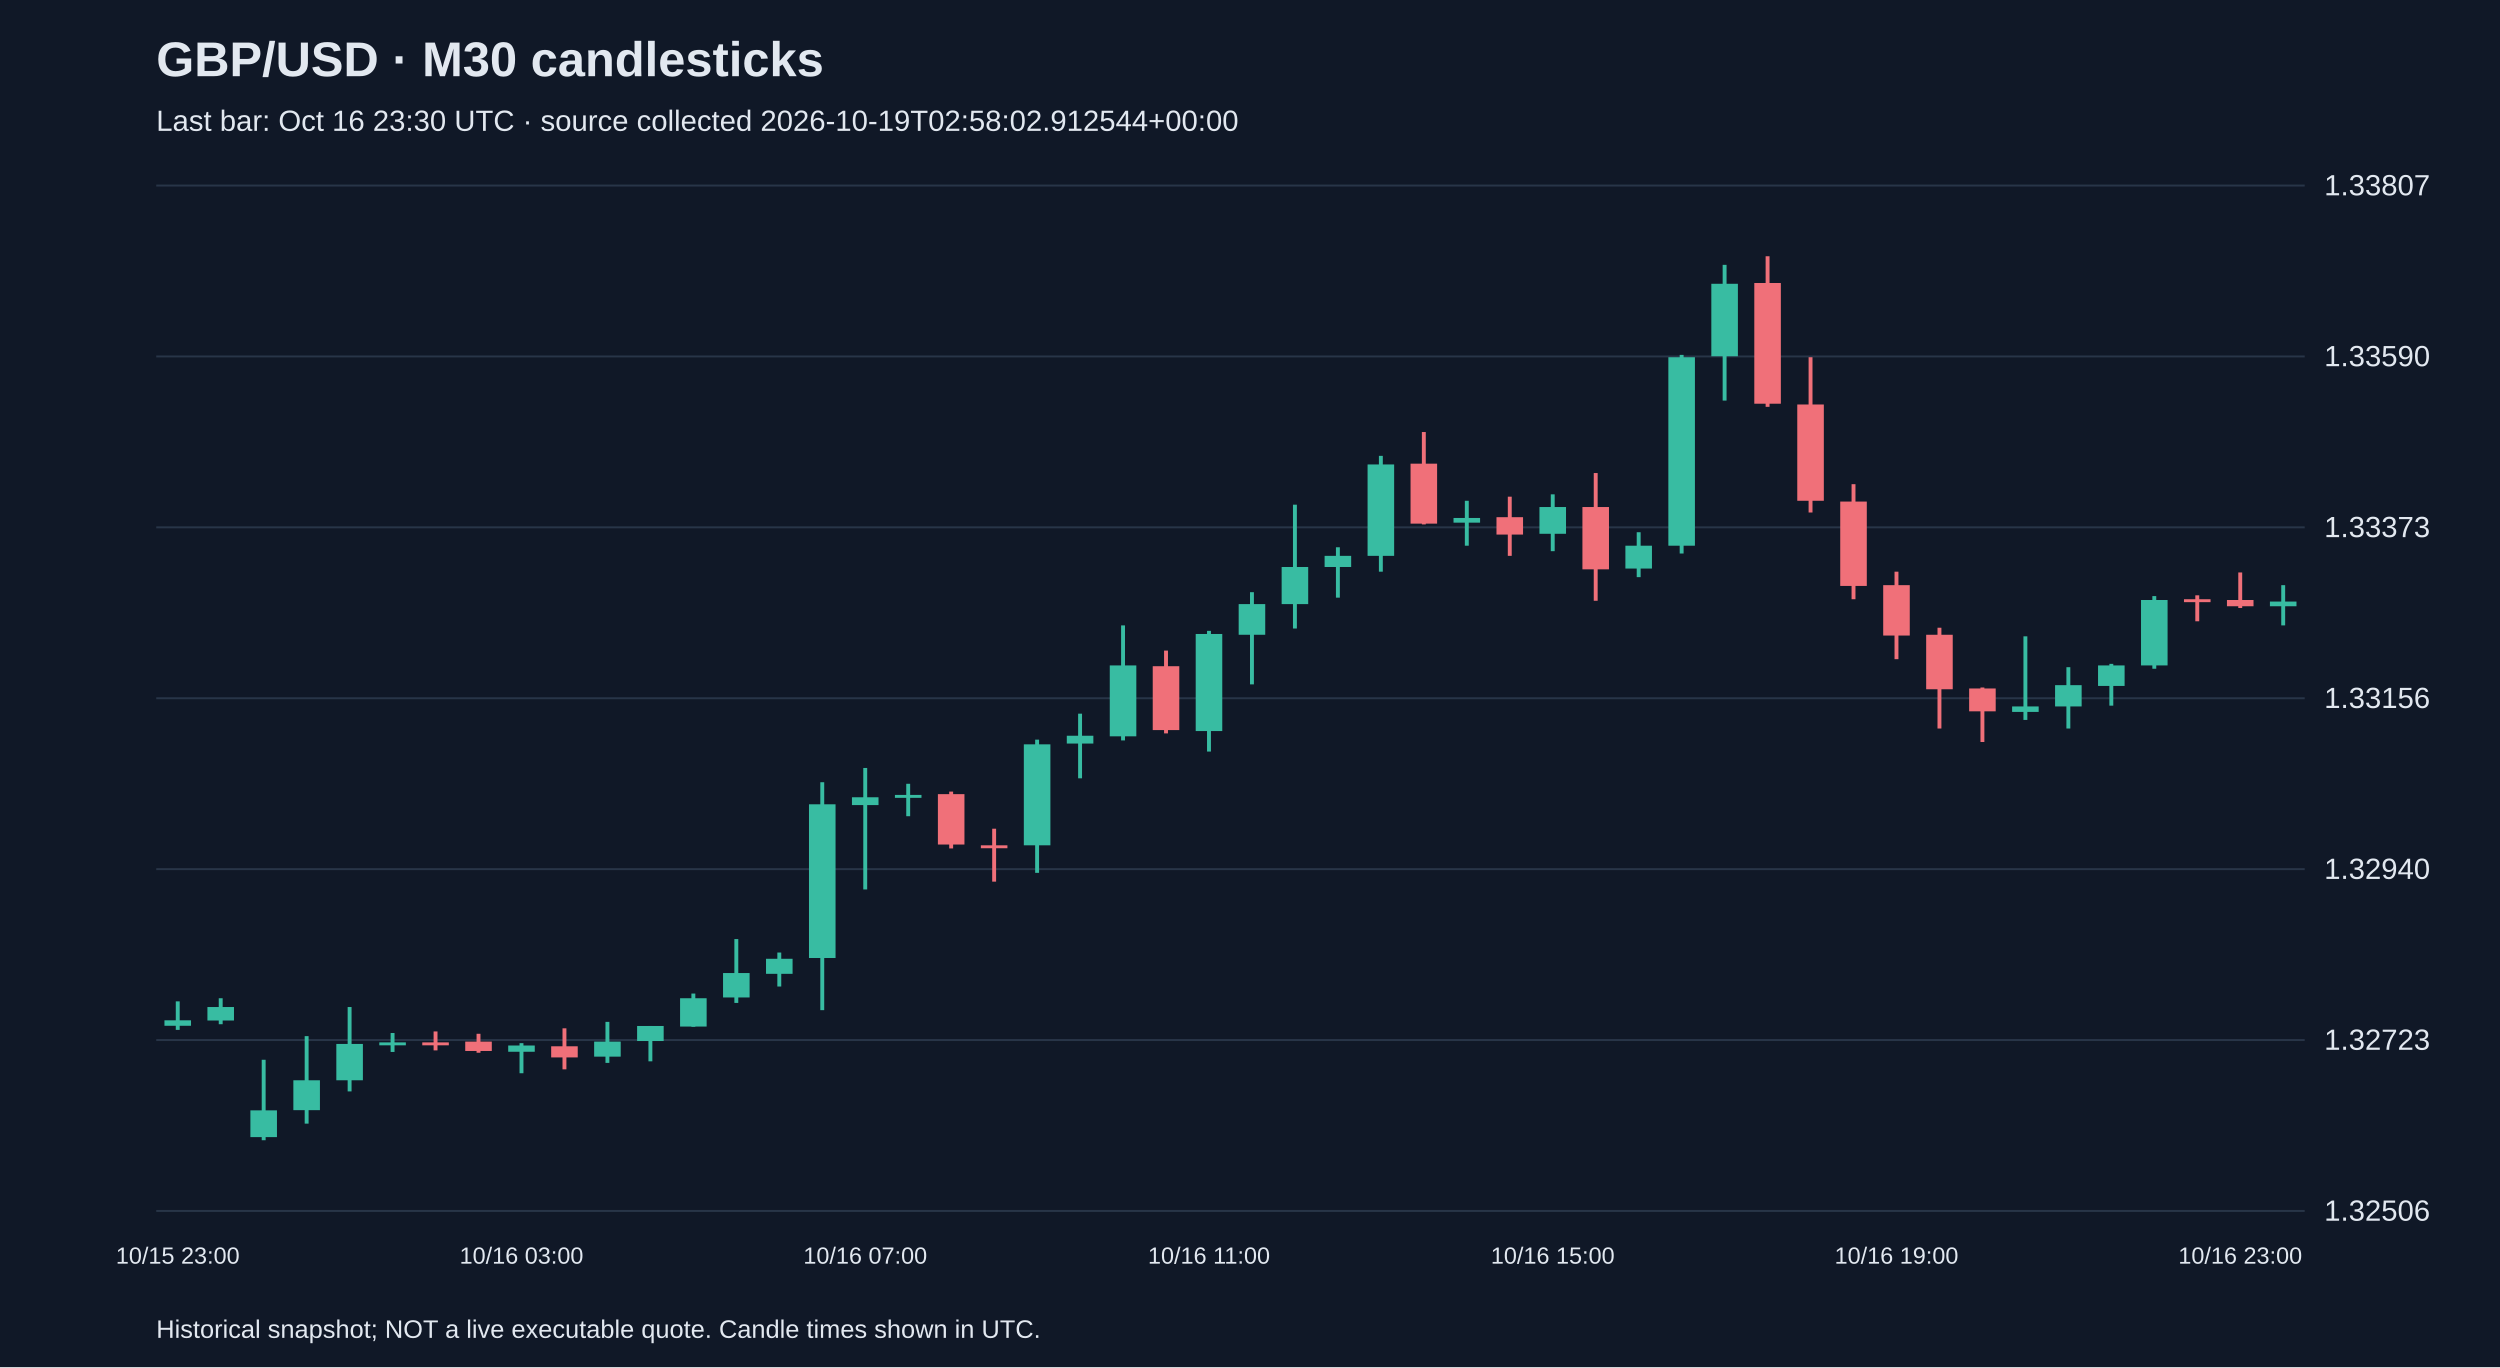
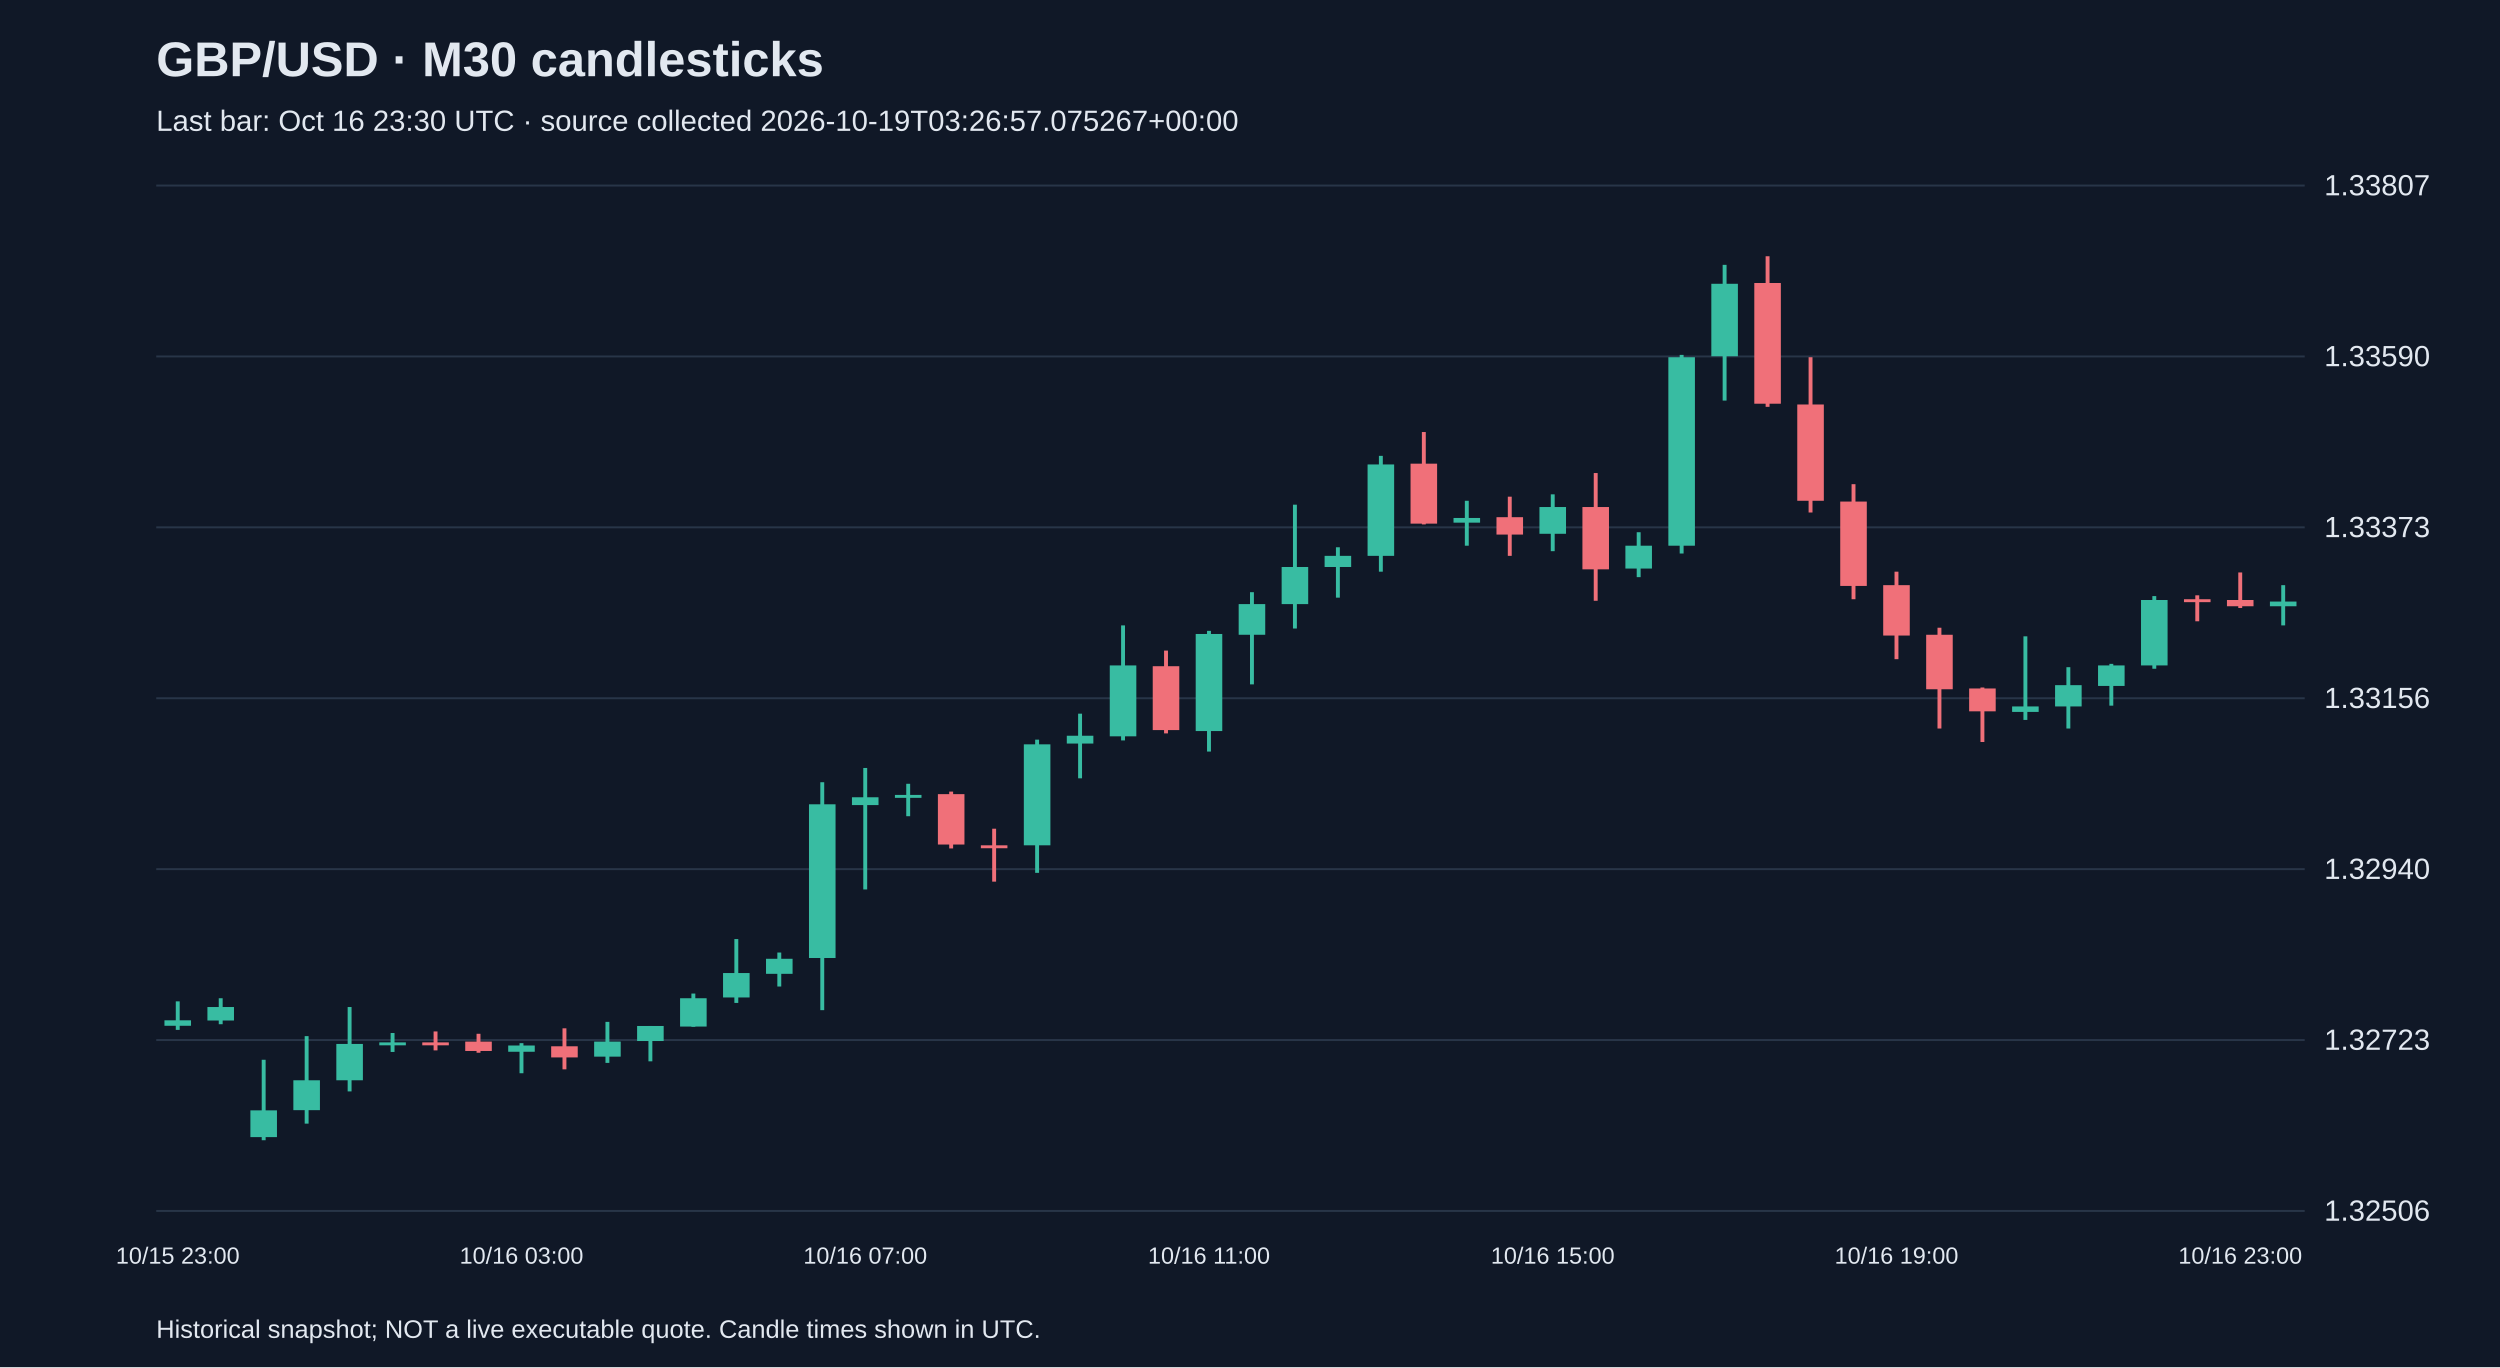
<svg xmlns="http://www.w3.org/2000/svg" viewBox="0 0 1280 700">
  <rect width="100%" height="100%" fill="#101827" />
  <style>text{font-family:Arial,sans-serif;fill:#e2e8f0}</style>
  <text x="80" y="39" font-size="25" font-weight="bold">GBP/USD · M30 candlesticks</text>
-   <text x="80" y="67" font-size="15" fill="#a6b1c5">Last bar: Oct 16 23:30 UTC · source collected 2026-10-19T02:58:02.912544+00:00</text>
+   <text x="80" y="67" font-size="15" fill="#a6b1c5">Last bar: Oct 16 23:30 UTC · source collected 2026-10-19T03:26:57.075267+00:00</text>
  <line x1="80" y1="620.0" x2="1180" y2="620.0" stroke="#283548" />
  <text x="1190" y="625.0" font-size="15">1.32506</text>
  <line x1="80" y1="532.5" x2="1180" y2="532.5" stroke="#283548" />
  <text x="1190" y="537.5" font-size="15">1.32723</text>
  <line x1="80" y1="445.0" x2="1180" y2="445.0" stroke="#283548" />
  <text x="1190" y="450.0" font-size="15">1.32940</text>
  <line x1="80" y1="357.5" x2="1180" y2="357.5" stroke="#283548" />
  <text x="1190" y="362.5" font-size="15">1.33156</text>
  <line x1="80" y1="270.0" x2="1180" y2="270.0" stroke="#283548" />
  <text x="1190" y="275.0" font-size="15">1.33373</text>
  <line x1="80" y1="182.5" x2="1180" y2="182.5" stroke="#283548" />
  <text x="1190" y="187.5" font-size="15">1.33590</text>
  <line x1="80" y1="95.0" x2="1180" y2="95.0" stroke="#283548" />
  <text x="1190" y="100.0" font-size="15">1.33807</text>
  <line x1="91.0" y1="512.7" x2="91.0" y2="527.3" stroke="#38bca2" stroke-width="2" />
  <rect x="84.2" y="522.4" width="13.6" height="2.8" fill="#38bca2" />
  <text x="91.0" y="647" text-anchor="middle" font-size="12">10/15 23:00</text>
  <line x1="113.0" y1="511.1" x2="113.0" y2="524.4" stroke="#38bca2" stroke-width="2" />
  <rect x="106.2" y="515.6" width="13.6" height="6.9" fill="#38bca2" />
  <line x1="135.0" y1="542.6" x2="135.0" y2="583.8" stroke="#38bca2" stroke-width="2" />
  <rect x="128.2" y="568.5" width="13.6" height="13.7" fill="#38bca2" />
  <line x1="157.0" y1="530.5" x2="157.0" y2="575.3" stroke="#38bca2" stroke-width="2" />
  <rect x="150.2" y="553.1" width="13.6" height="15.3" fill="#38bca2" />
  <line x1="179.0" y1="515.6" x2="179.0" y2="558.8" stroke="#38bca2" stroke-width="2" />
  <rect x="172.2" y="534.5" width="13.6" height="18.6" fill="#38bca2" />
  <line x1="201.0" y1="528.9" x2="201.0" y2="538.6" stroke="#38bca2" stroke-width="2" />
  <rect x="194.2" y="533.7" width="13.6" height="1.5" fill="#38bca2" />
  <line x1="223.0" y1="528.1" x2="223.0" y2="537.8" stroke="#f07079" stroke-width="2" />
  <rect x="216.2" y="533.7" width="13.6" height="1.5" fill="#f07079" />
  <line x1="245.0" y1="529.3" x2="245.0" y2="539.0" stroke="#f07079" stroke-width="2" />
  <rect x="238.2" y="533.3" width="13.6" height="4.8" fill="#f07079" />
  <line x1="267.0" y1="534.1" x2="267.0" y2="549.5" stroke="#38bca2" stroke-width="2" />
  <rect x="260.2" y="535.3" width="13.6" height="3.2" fill="#38bca2" />
  <text x="267.0" y="647" text-anchor="middle" font-size="12">10/16 03:00</text>
  <line x1="289.0" y1="526.5" x2="289.0" y2="547.5" stroke="#f07079" stroke-width="2" />
  <rect x="282.2" y="535.7" width="13.6" height="5.7" fill="#f07079" />
  <line x1="311.0" y1="523.2" x2="311.0" y2="544.2" stroke="#38bca2" stroke-width="2" />
  <rect x="304.2" y="533.3" width="13.6" height="7.7" fill="#38bca2" />
  <line x1="333.0" y1="525.3" x2="333.0" y2="543.4" stroke="#38bca2" stroke-width="2" />
  <rect x="326.2" y="525.3" width="13.6" height="7.7" fill="#38bca2" />
  <line x1="355.0" y1="508.7" x2="355.0" y2="525.7" stroke="#38bca2" stroke-width="2" />
  <rect x="348.2" y="511.1" width="13.6" height="14.5" fill="#38bca2" />
  <line x1="377.0" y1="480.8" x2="377.0" y2="513.5" stroke="#38bca2" stroke-width="2" />
  <rect x="370.2" y="498.2" width="13.6" height="12.5" fill="#38bca2" />
  <line x1="399.0" y1="487.7" x2="399.0" y2="505.1" stroke="#38bca2" stroke-width="2" />
  <rect x="392.2" y="490.9" width="13.6" height="7.7" fill="#38bca2" />
  <line x1="421.0" y1="400.5" x2="421.0" y2="517.2" stroke="#38bca2" stroke-width="2" />
  <rect x="414.2" y="411.8" width="13.6" height="78.7" fill="#38bca2" />
  <line x1="443.0" y1="393.2" x2="443.0" y2="455.4" stroke="#38bca2" stroke-width="2" />
  <rect x="436.2" y="408.2" width="13.6" height="4.0" fill="#38bca2" />
  <text x="443.0" y="647" text-anchor="middle" font-size="12">10/16 07:00</text>
  <line x1="465.0" y1="401.3" x2="465.0" y2="417.9" stroke="#38bca2" stroke-width="2" />
  <rect x="458.2" y="407.0" width="13.6" height="1.5" fill="#38bca2" />
  <line x1="487.0" y1="405.3" x2="487.0" y2="434.4" stroke="#f07079" stroke-width="2" />
  <rect x="480.2" y="406.6" width="13.6" height="25.8" fill="#f07079" />
  <line x1="509.0" y1="424.3" x2="509.0" y2="451.4" stroke="#f07079" stroke-width="2" />
  <rect x="502.2" y="432.8" width="13.6" height="1.5" fill="#f07079" />
  <line x1="531.0" y1="378.7" x2="531.0" y2="446.9" stroke="#38bca2" stroke-width="2" />
  <rect x="524.2" y="381.1" width="13.6" height="51.7" fill="#38bca2" />
  <line x1="553.0" y1="365.4" x2="553.0" y2="398.5" stroke="#38bca2" stroke-width="2" />
  <rect x="546.2" y="376.7" width="13.6" height="4.0" fill="#38bca2" />
  <line x1="575.0" y1="320.2" x2="575.0" y2="379.1" stroke="#38bca2" stroke-width="2" />
  <rect x="568.2" y="340.7" width="13.6" height="36.3" fill="#38bca2" />
  <line x1="597.0" y1="333.1" x2="597.0" y2="375.5" stroke="#f07079" stroke-width="2" />
  <rect x="590.2" y="341.1" width="13.6" height="32.7" fill="#f07079" />
  <line x1="619.0" y1="323.0" x2="619.0" y2="384.8" stroke="#38bca2" stroke-width="2" />
  <rect x="612.2" y="324.6" width="13.6" height="49.7" fill="#38bca2" />
  <text x="619.0" y="647" text-anchor="middle" font-size="12">10/16 11:00</text>
  <line x1="641.0" y1="303.2" x2="641.0" y2="350.4" stroke="#38bca2" stroke-width="2" />
  <rect x="634.2" y="309.3" width="13.6" height="15.7" fill="#38bca2" />
  <line x1="663.0" y1="258.4" x2="663.0" y2="321.8" stroke="#38bca2" stroke-width="2" />
  <rect x="656.2" y="290.3" width="13.6" height="19.0" fill="#38bca2" />
  <line x1="685.0" y1="280.2" x2="685.0" y2="306.0" stroke="#38bca2" stroke-width="2" />
  <rect x="678.2" y="284.6" width="13.6" height="5.7" fill="#38bca2" />
  <line x1="707.0" y1="233.4" x2="707.0" y2="292.7" stroke="#38bca2" stroke-width="2" />
  <rect x="700.2" y="237.8" width="13.6" height="46.8" fill="#38bca2" />
  <line x1="729.0" y1="221.2" x2="729.0" y2="268.5" stroke="#f07079" stroke-width="2" />
  <rect x="722.2" y="237.4" width="13.6" height="30.7" fill="#f07079" />
  <line x1="751.0" y1="256.4" x2="751.0" y2="279.4" stroke="#38bca2" stroke-width="2" />
  <rect x="744.2" y="265.2" width="13.6" height="2.4" fill="#38bca2" />
  <line x1="773.0" y1="254.3" x2="773.0" y2="284.6" stroke="#f07079" stroke-width="2" />
  <rect x="766.2" y="264.8" width="13.6" height="8.9" fill="#f07079" />
  <line x1="795.0" y1="253.1" x2="795.0" y2="282.2" stroke="#38bca2" stroke-width="2" />
  <rect x="788.2" y="259.6" width="13.6" height="13.7" fill="#38bca2" />
  <text x="795.0" y="647" text-anchor="middle" font-size="12">10/16 15:00</text>
  <line x1="817.0" y1="242.2" x2="817.0" y2="307.6" stroke="#f07079" stroke-width="2" />
  <rect x="810.2" y="259.6" width="13.6" height="31.9" fill="#f07079" />
  <line x1="839.0" y1="272.5" x2="839.0" y2="295.5" stroke="#38bca2" stroke-width="2" />
  <rect x="832.2" y="279.4" width="13.6" height="11.7" fill="#38bca2" />
  <line x1="861.0" y1="181.7" x2="861.0" y2="283.4" stroke="#38bca2" stroke-width="2" />
  <rect x="854.2" y="182.9" width="13.6" height="96.5" fill="#38bca2" />
  <line x1="883.0" y1="135.6" x2="883.0" y2="205.1" stroke="#38bca2" stroke-width="2" />
  <rect x="876.2" y="145.3" width="13.6" height="37.1" fill="#38bca2" />
  <line x1="905.0" y1="131.2" x2="905.0" y2="208.3" stroke="#f07079" stroke-width="2" />
  <rect x="898.2" y="144.9" width="13.6" height="61.8" fill="#f07079" />
  <line x1="927.0" y1="182.9" x2="927.0" y2="262.4" stroke="#f07079" stroke-width="2" />
  <rect x="920.2" y="207.1" width="13.6" height="49.3" fill="#f07079" />
  <line x1="949.0" y1="247.9" x2="949.0" y2="306.8" stroke="#f07079" stroke-width="2" />
  <rect x="942.2" y="256.8" width="13.6" height="43.2" fill="#f07079" />
  <line x1="971.0" y1="292.7" x2="971.0" y2="337.5" stroke="#f07079" stroke-width="2" />
  <rect x="964.2" y="299.6" width="13.6" height="25.8" fill="#f07079" />
  <text x="971.0" y="647" text-anchor="middle" font-size="12">10/16 19:00</text>
  <line x1="993.0" y1="321.4" x2="993.0" y2="373.0" stroke="#f07079" stroke-width="2" />
  <rect x="986.2" y="325.0" width="13.6" height="27.9" fill="#f07079" />
  <line x1="1015.0" y1="352.0" x2="1015.0" y2="379.9" stroke="#f07079" stroke-width="2" />
  <rect x="1008.2" y="352.5" width="13.6" height="11.7" fill="#f07079" />
  <line x1="1037.0" y1="325.8" x2="1037.0" y2="368.6" stroke="#38bca2" stroke-width="2" />
  <rect x="1030.2" y="361.7" width="13.6" height="2.8" fill="#38bca2" />
  <line x1="1059.0" y1="341.6" x2="1059.0" y2="373.0" stroke="#38bca2" stroke-width="2" />
  <rect x="1052.2" y="350.8" width="13.6" height="10.9" fill="#38bca2" />
  <line x1="1081.0" y1="339.9" x2="1081.0" y2="361.3" stroke="#38bca2" stroke-width="2" />
  <rect x="1074.2" y="340.7" width="13.6" height="10.5" fill="#38bca2" />
  <line x1="1103.0" y1="305.2" x2="1103.0" y2="342.4" stroke="#38bca2" stroke-width="2" />
  <rect x="1096.2" y="307.2" width="13.6" height="33.5" fill="#38bca2" />
  <line x1="1125.0" y1="304.8" x2="1125.0" y2="318.1" stroke="#f07079" stroke-width="2" />
  <rect x="1118.2" y="306.8" width="13.6" height="1.5" fill="#f07079" />
  <line x1="1147.0" y1="293.1" x2="1147.0" y2="311.3" stroke="#f07079" stroke-width="2" />
  <rect x="1140.2" y="307.2" width="13.6" height="3.2" fill="#f07079" />
  <text x="1147.0" y="647" text-anchor="middle" font-size="12">10/16 23:00</text>
  <line x1="1169.0" y1="299.6" x2="1169.0" y2="320.2" stroke="#38bca2" stroke-width="2" />
  <rect x="1162.2" y="308.0" width="13.6" height="2.4" fill="#38bca2" />
  <text x="80" y="685" font-size="13">Historical snapshot; NOT a live executable quote. Candle times shown in UTC.</text>
</svg>
